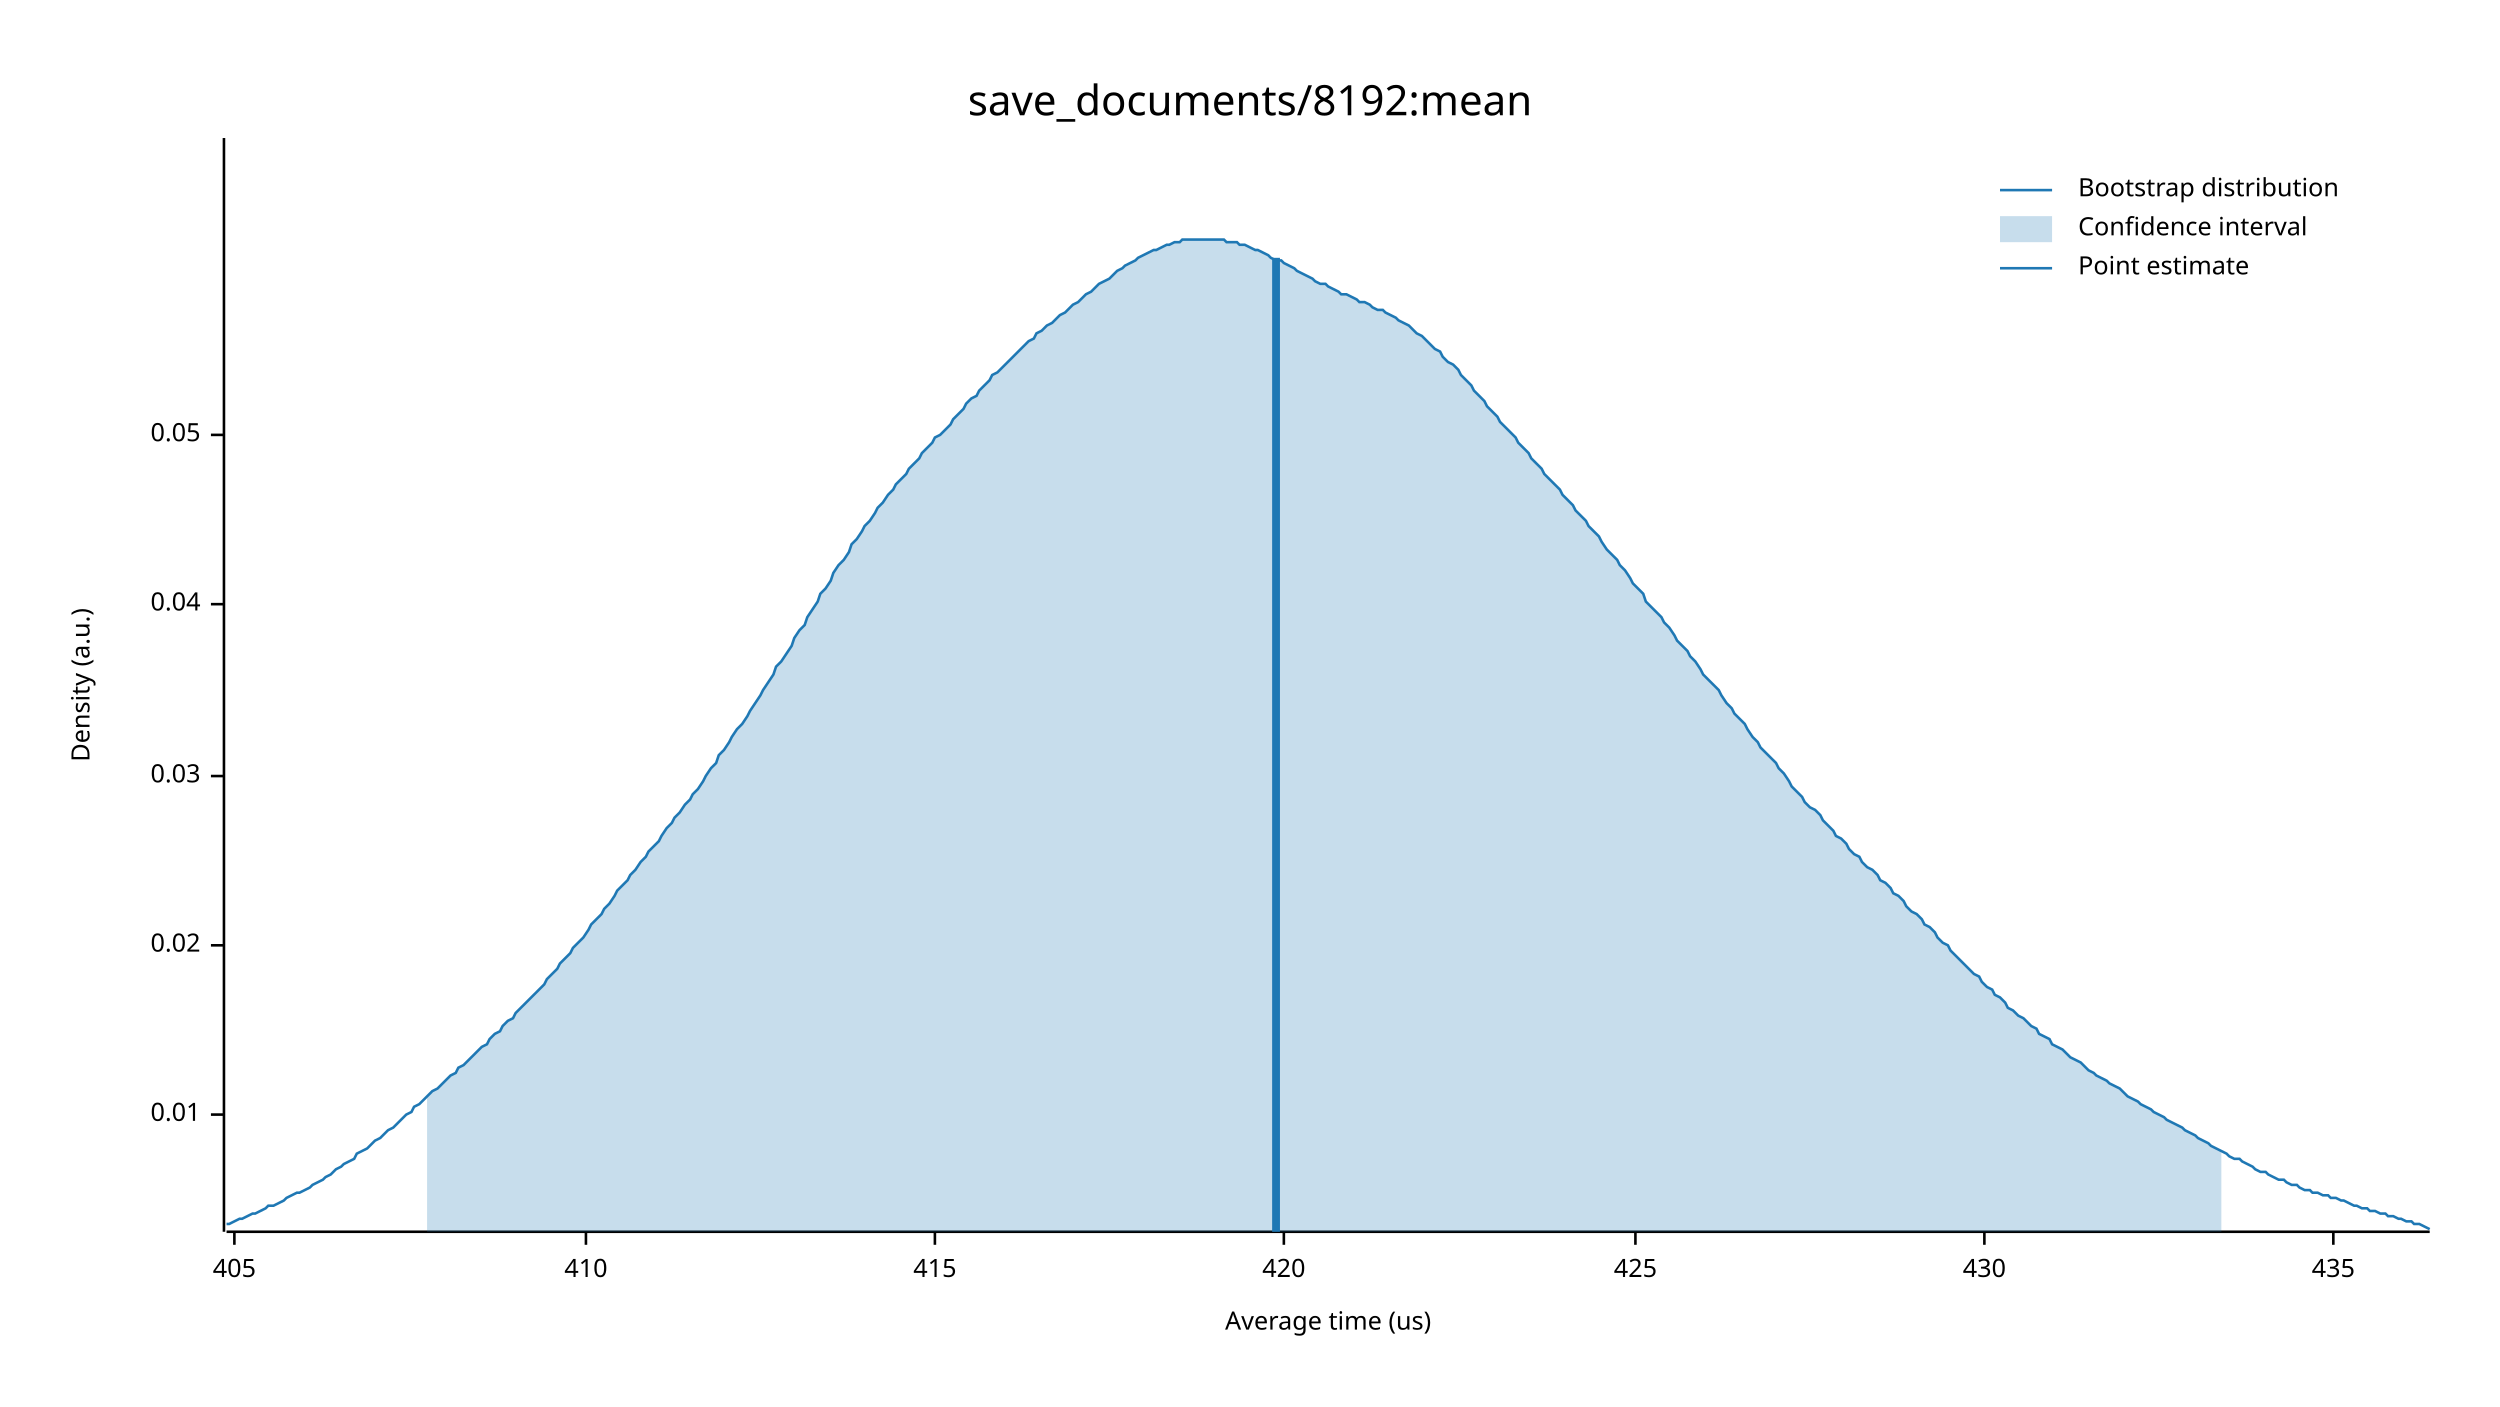
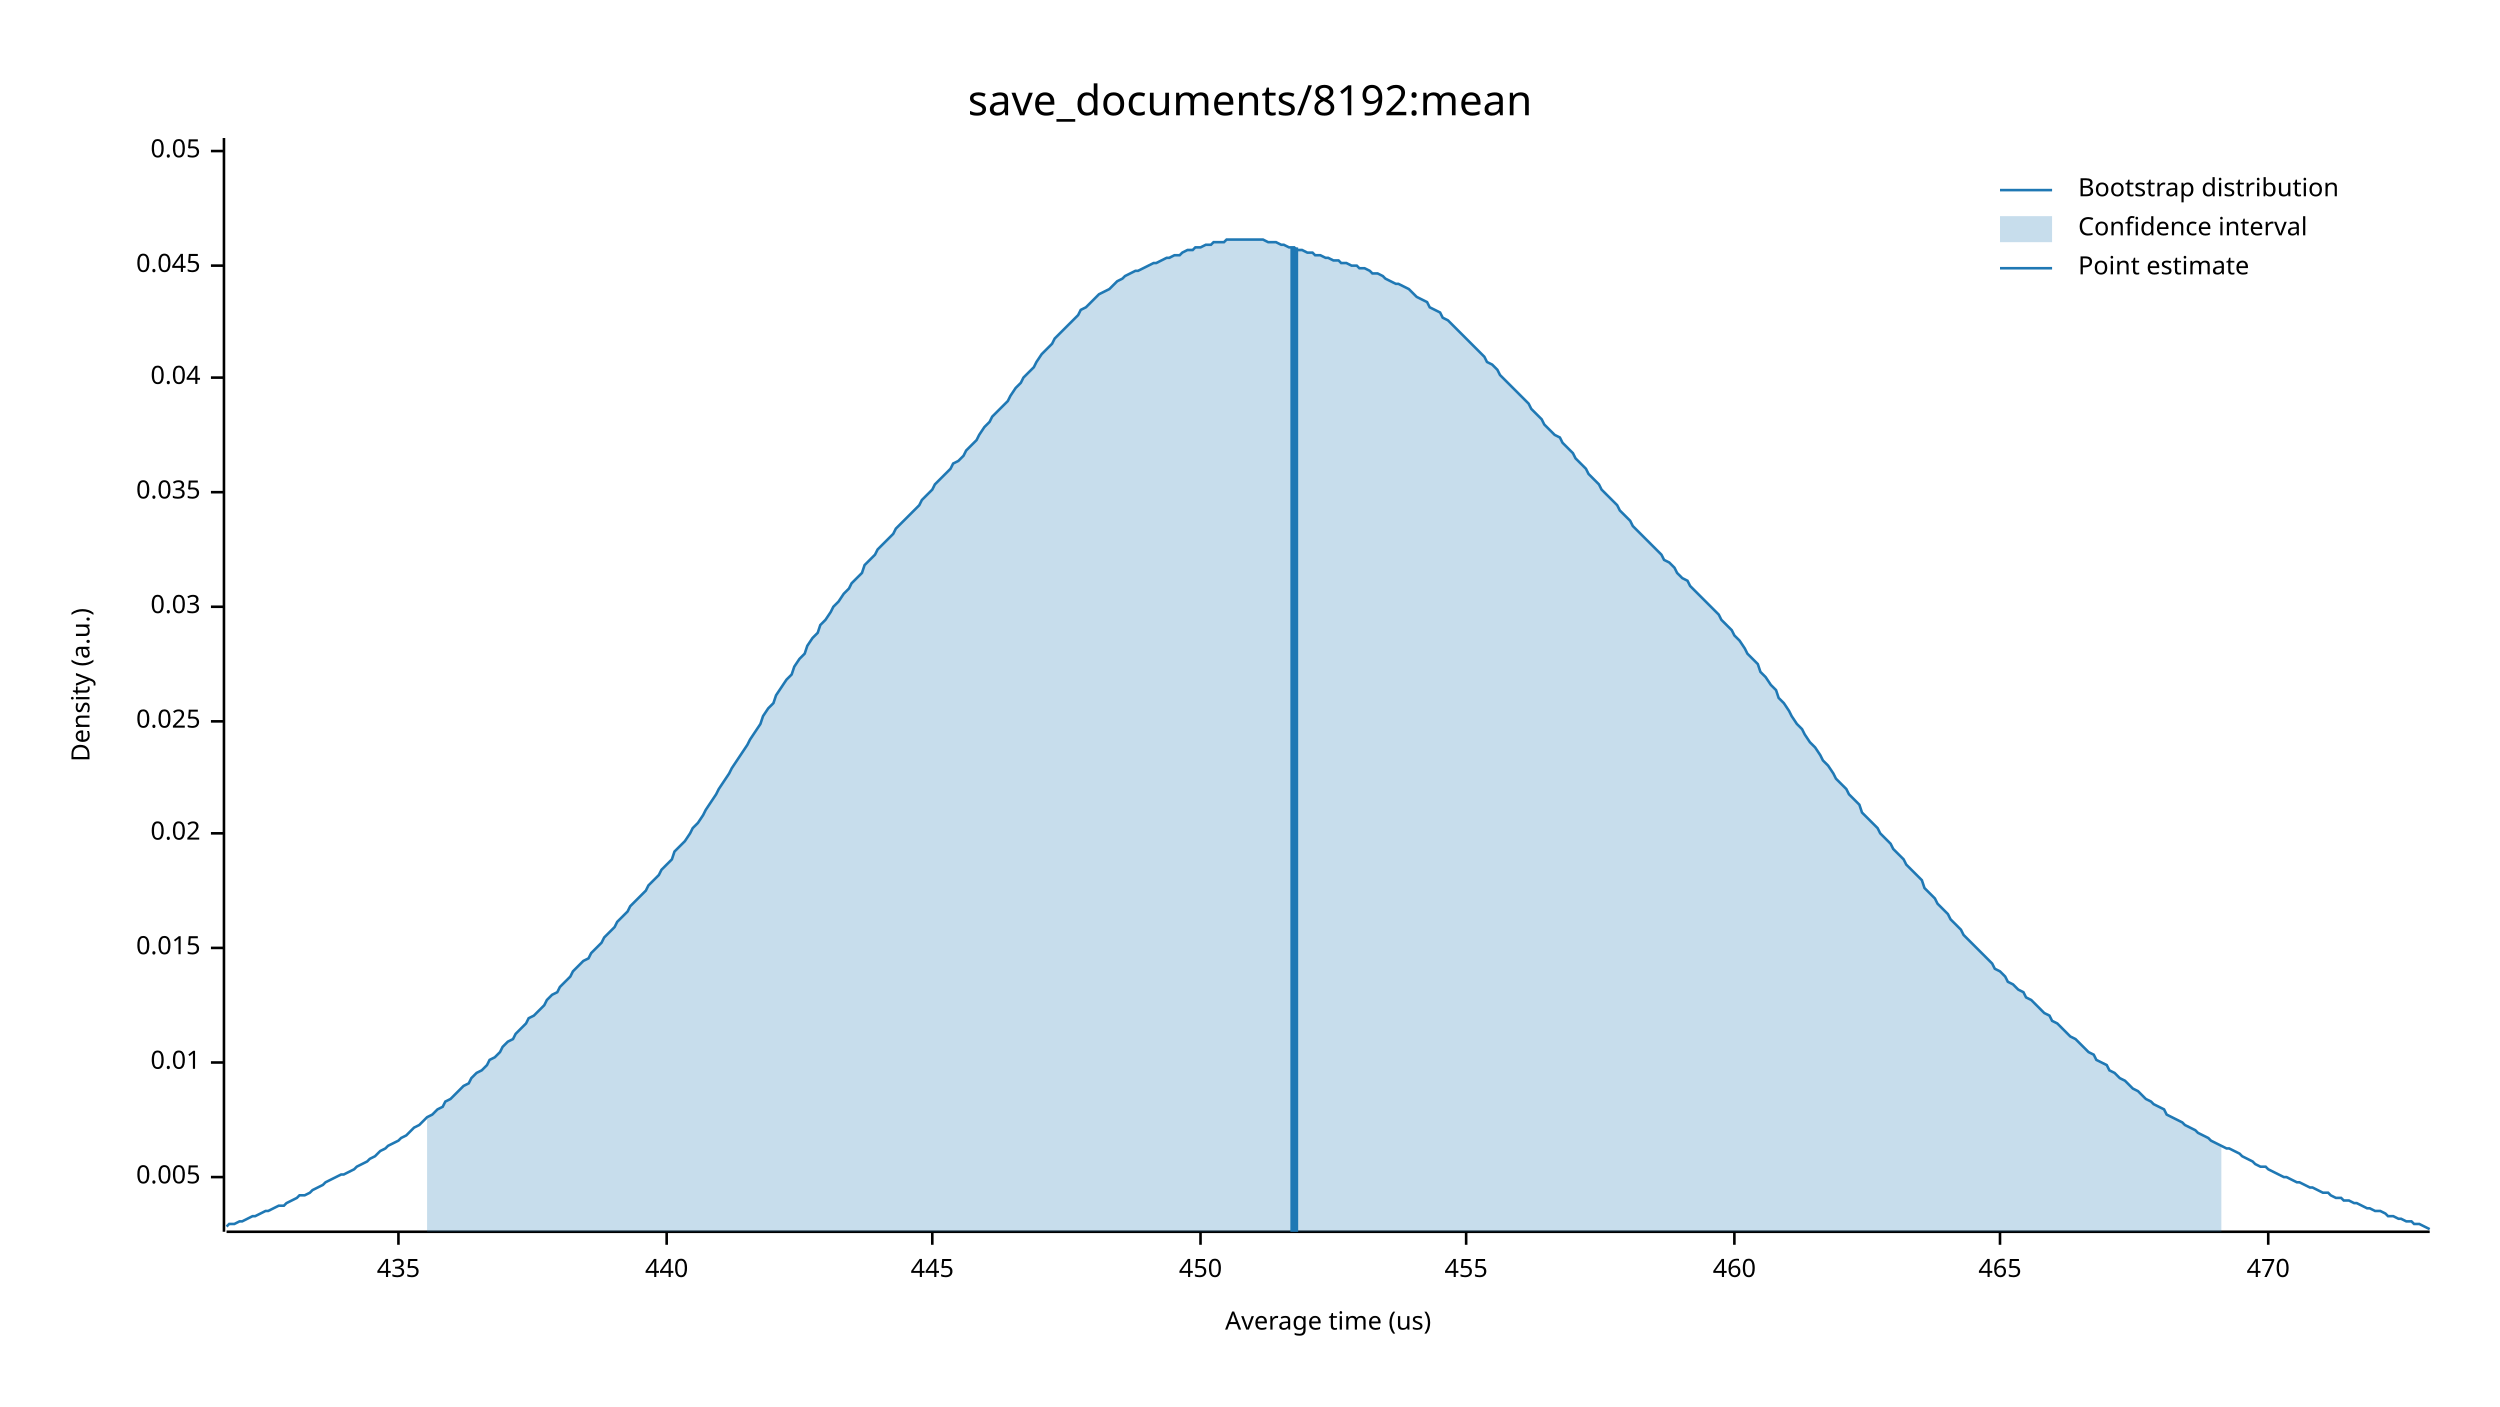
<svg xmlns="http://www.w3.org/2000/svg" width="960" height="540" viewBox="0 0 960 540">
  <text x="480" y="32" dy="0.76em" text-anchor="middle" font-family="sans-serif" font-size="16.129" opacity="1" fill="#000000">
save_documents/8192:mean
</text>
  <text x="27" y="263" dy="0.76em" text-anchor="middle" font-family="sans-serif" font-size="9.677" opacity="1" fill="#000000" transform="rotate(270, 27, 263)">
Density (a.u.)
</text>
  <text x="510" y="513" dy="-0.5ex" text-anchor="middle" font-family="sans-serif" font-size="9.677" opacity="1" fill="#000000">
Average time (us)
</text>
  <polyline fill="none" opacity="1" stroke="#000000" stroke-width="1" points="86,53 86,473 " />
-   <text x="77" y="428" dy="0.5ex" text-anchor="end" font-family="sans-serif" font-size="9.677" opacity="1" fill="#000000">
+   <text x="77" y="452" dy="0.5ex" text-anchor="end" font-family="sans-serif" font-size="9.677" opacity="1" fill="#000000">
+ 0.005
+ </text>
+   <polyline fill="none" opacity="1" stroke="#000000" stroke-width="1" points="81,452 86,452 " />
+   <text x="77" y="408" dy="0.5ex" text-anchor="end" font-family="sans-serif" font-size="9.677" opacity="1" fill="#000000">
0.01
</text>
-   <polyline fill="none" opacity="1" stroke="#000000" stroke-width="1" points="81,428 86,428 " />
-   <text x="77" y="363" dy="0.5ex" text-anchor="end" font-family="sans-serif" font-size="9.677" opacity="1" fill="#000000">
+   <polyline fill="none" opacity="1" stroke="#000000" stroke-width="1" points="81,408 86,408 " />
+   <text x="77" y="364" dy="0.5ex" text-anchor="end" font-family="sans-serif" font-size="9.677" opacity="1" fill="#000000">
+ 0.015
+ </text>
+   <polyline fill="none" opacity="1" stroke="#000000" stroke-width="1" points="81,364 86,364 " />
+   <text x="77" y="320" dy="0.5ex" text-anchor="end" font-family="sans-serif" font-size="9.677" opacity="1" fill="#000000">
0.02
</text>
-   <polyline fill="none" opacity="1" stroke="#000000" stroke-width="1" points="81,363 86,363 " />
-   <text x="77" y="298" dy="0.5ex" text-anchor="end" font-family="sans-serif" font-size="9.677" opacity="1" fill="#000000">
+   <polyline fill="none" opacity="1" stroke="#000000" stroke-width="1" points="81,320 86,320 " />
+   <text x="77" y="277" dy="0.5ex" text-anchor="end" font-family="sans-serif" font-size="9.677" opacity="1" fill="#000000">
+ 0.025
+ </text>
+   <polyline fill="none" opacity="1" stroke="#000000" stroke-width="1" points="81,277 86,277 " />
+   <text x="77" y="233" dy="0.5ex" text-anchor="end" font-family="sans-serif" font-size="9.677" opacity="1" fill="#000000">
0.03
</text>
-   <polyline fill="none" opacity="1" stroke="#000000" stroke-width="1" points="81,298 86,298 " />
-   <text x="77" y="232" dy="0.5ex" text-anchor="end" font-family="sans-serif" font-size="9.677" opacity="1" fill="#000000">
+   <polyline fill="none" opacity="1" stroke="#000000" stroke-width="1" points="81,233 86,233 " />
+   <text x="77" y="189" dy="0.5ex" text-anchor="end" font-family="sans-serif" font-size="9.677" opacity="1" fill="#000000">
+ 0.035
+ </text>
+   <polyline fill="none" opacity="1" stroke="#000000" stroke-width="1" points="81,189 86,189 " />
+   <text x="77" y="145" dy="0.5ex" text-anchor="end" font-family="sans-serif" font-size="9.677" opacity="1" fill="#000000">
0.04
</text>
-   <polyline fill="none" opacity="1" stroke="#000000" stroke-width="1" points="81,232 86,232 " />
-   <text x="77" y="167" dy="0.5ex" text-anchor="end" font-family="sans-serif" font-size="9.677" opacity="1" fill="#000000">
+   <polyline fill="none" opacity="1" stroke="#000000" stroke-width="1" points="81,145 86,145 " />
+   <text x="77" y="102" dy="0.5ex" text-anchor="end" font-family="sans-serif" font-size="9.677" opacity="1" fill="#000000">
+ 0.045
+ </text>
+   <polyline fill="none" opacity="1" stroke="#000000" stroke-width="1" points="81,102 86,102 " />
+   <text x="77" y="58" dy="0.5ex" text-anchor="end" font-family="sans-serif" font-size="9.677" opacity="1" fill="#000000">
0.05
</text>
-   <polyline fill="none" opacity="1" stroke="#000000" stroke-width="1" points="81,167 86,167 " />
+   <polyline fill="none" opacity="1" stroke="#000000" stroke-width="1" points="81,58 86,58 " />
  <polyline fill="none" opacity="1" stroke="#000000" stroke-width="1" points="87,473 933,473 " />
-   <text x="90" y="483" dy="0.76em" text-anchor="middle" font-family="sans-serif" font-size="9.677" opacity="1" fill="#000000">
- 405
- </text>
-   <polyline fill="none" opacity="1" stroke="#000000" stroke-width="1" points="90,473 90,478 " />
-   <text x="225" y="483" dy="0.76em" text-anchor="middle" font-family="sans-serif" font-size="9.677" opacity="1" fill="#000000">
- 410
- </text>
-   <polyline fill="none" opacity="1" stroke="#000000" stroke-width="1" points="225,473 225,478 " />
-   <text x="359" y="483" dy="0.76em" text-anchor="middle" font-family="sans-serif" font-size="9.677" opacity="1" fill="#000000">
- 415
- </text>
-   <polyline fill="none" opacity="1" stroke="#000000" stroke-width="1" points="359,473 359,478 " />
-   <text x="493" y="483" dy="0.76em" text-anchor="middle" font-family="sans-serif" font-size="9.677" opacity="1" fill="#000000">
- 420
- </text>
-   <polyline fill="none" opacity="1" stroke="#000000" stroke-width="1" points="493,473 493,478 " />
-   <text x="628" y="483" dy="0.76em" text-anchor="middle" font-family="sans-serif" font-size="9.677" opacity="1" fill="#000000">
- 425
- </text>
-   <polyline fill="none" opacity="1" stroke="#000000" stroke-width="1" points="628,473 628,478 " />
-   <text x="762" y="483" dy="0.76em" text-anchor="middle" font-family="sans-serif" font-size="9.677" opacity="1" fill="#000000">
- 430
- </text>
-   <polyline fill="none" opacity="1" stroke="#000000" stroke-width="1" points="762,473 762,478 " />
-   <text x="896" y="483" dy="0.76em" text-anchor="middle" font-family="sans-serif" font-size="9.677" opacity="1" fill="#000000">
+   <text x="153" y="483" dy="0.76em" text-anchor="middle" font-family="sans-serif" font-size="9.677" opacity="1" fill="#000000">
435
</text>
-   <polyline fill="none" opacity="1" stroke="#000000" stroke-width="1" points="896,473 896,478 " />
-   <polyline fill="none" opacity="1" stroke="#1F78B4" stroke-width="1" points="87,470 88,470 90,469 92,468 93,468 95,467 97,466 98,466 100,465 102,464 103,463 105,463 107,462 109,461 110,460 112,459 114,458 115,458 117,457 119,456 120,455 122,454 124,453 125,452 127,451 129,449 131,448 132,447 134,446 136,445 137,443 139,442 141,441 142,440 144,438 146,437 148,435 149,434 151,433 153,431 154,430 156,428 158,427 159,425 161,424 163,422 164,421 166,419 168,418 170,416 171,415 173,413 175,412 176,410 178,409 180,407 181,406 183,404 185,402 187,401 188,399 190,397 192,396 193,394 195,392 197,391 198,389 200,387 202,385 203,384 205,382 207,380 209,378 210,376 212,374 214,372 215,370 217,368 219,366 220,364 222,362 224,360 226,357 227,355 229,353 231,351 232,349 234,347 236,344 237,342 239,340 241,338 242,336 244,334 246,331 248,329 249,327 251,325 253,323 254,321 256,318 258,316 259,314 261,312 263,309 265,307 266,305 268,303 270,300 271,298 273,295 275,293 276,290 278,288 280,285 281,283 283,280 285,278 287,275 288,273 290,270 292,267 293,265 295,262 297,259 298,256 300,254 302,251 304,248 305,245 307,242 309,240 310,237 312,234 314,231 315,228 317,226 319,223 320,220 322,217 324,215 326,212 327,209 329,207 331,204 332,202 334,200 336,197 337,195 339,193 341,190 343,188 344,186 346,184 348,182 349,180 351,178 353,176 354,174 356,172 358,170 359,168 361,167 363,165 365,163 366,161 368,159 370,157 371,155 373,153 375,152 376,150 378,148 380,146 381,144 383,143 385,141 387,139 388,138 390,136 392,134 393,133 395,131 397,130 398,128 400,127 402,125 404,124 405,123 407,121 409,120 410,119 412,117 414,116 415,115 417,113 419,112 420,111 422,109 424,108 426,107 427,106 429,104 431,103 432,102 434,101 436,100 437,99 439,98 441,97 443,96 444,96 446,95 448,94 449,94 451,93 453,93 454,92 456,92 458,92 459,92 461,92 463,92 465,92 466,92 468,92 470,92 471,93 473,93 475,93 476,94 478,94 480,95 482,96 483,96 485,97 487,98 488,99 490,100 492,100 493,101 495,102 497,103 498,104 500,105 502,106 504,107 505,108 507,109 509,109 510,110 512,111 514,112 515,113 517,113 519,114 521,115 522,116 524,116 526,117 527,118 529,119 531,119 532,120 534,121 536,122 537,123 539,124 541,125 543,127 544,128 546,129 548,131 549,132 551,134 553,135 554,137 556,139 558,140 560,142 561,144 563,146 565,148 566,150 568,152 570,154 571,156 573,158 575,160 576,162 578,164 580,166 582,168 583,170 585,172 587,174 588,176 590,178 592,180 593,182 595,184 597,186 599,188 600,190 602,192 604,194 605,196 607,198 609,200 610,202 612,204 614,206 615,208 617,211 619,213 621,215 622,217 624,219 626,222 627,224 629,226 631,228 632,231 634,233 636,235 638,237 639,239 641,241 643,244 644,246 646,248 648,250 649,252 651,254 653,257 654,259 656,261 658,263 660,265 661,267 663,270 665,272 666,274 668,276 670,278 671,280 673,283 675,285 676,287 678,289 680,291 682,293 683,295 685,297 687,300 688,302 690,304 692,306 693,308 695,310 697,311 699,313 700,315 702,317 704,319 705,321 707,322 709,324 710,326 712,328 714,329 715,331 717,333 719,334 721,336 722,338 724,339 726,341 727,343 729,344 731,346 732,348 734,350 736,351 738,353 739,355 741,356 743,358 744,360 746,362 748,363 749,365 751,367 753,369 754,370 756,372 758,374 760,375 761,377 763,379 765,380 766,382 768,383 770,385 771,387 773,388 775,390 777,391 778,392 780,394 782,395 783,397 785,398 787,399 788,401 790,402 792,403 793,404 795,406 797,407 799,408 800,409 802,411 804,412 805,413 807,414 809,415 810,416 812,417 814,418 816,420 817,421 819,422 821,423 822,424 824,425 826,426 827,427 829,428 831,429 832,430 834,431 836,432 838,433 839,434 841,435 843,436 844,437 846,438 848,439 849,440 851,441 853,442 855,443 856,444 858,445 860,445 861,446 863,447 865,448 866,449 868,450 870,450 871,451 873,452 875,453 877,453 878,454 880,455 882,455 883,456 885,457 887,457 888,458 890,458 892,459 894,459 895,460 897,460 899,461 900,461 902,462 904,463 905,463 907,464 909,464 910,465 912,465 914,466 916,466 917,467 919,467 921,468 922,468 924,469 926,469 927,470 929,470 931,471 933,472 " />
-   <polygon opacity="0.25" fill="#1F78B4" points="164,421 166,419 168,418 170,416 171,415 173,413 175,412 176,410 178,409 180,407 181,406 183,404 185,402 187,401 188,399 190,397 192,396 193,394 195,392 197,391 198,389 200,387 202,385 203,384 205,382 207,380 209,378 210,376 212,374 214,372 215,370 217,368 219,366 220,364 222,362 224,360 226,357 227,355 229,353 231,351 232,349 234,347 236,344 237,342 239,340 241,338 242,336 244,334 246,331 248,329 249,327 251,325 253,323 254,321 256,318 258,316 259,314 261,312 263,309 265,307 266,305 268,303 270,300 271,298 273,295 275,293 276,290 278,288 280,285 281,283 283,280 285,278 287,275 288,273 290,270 292,267 293,265 295,262 297,259 298,256 300,254 302,251 304,248 305,245 307,242 309,240 310,237 312,234 314,231 315,228 317,226 319,223 320,220 322,217 324,215 326,212 327,209 329,207 331,204 332,202 334,200 336,197 337,195 339,193 341,190 343,188 344,186 346,184 348,182 349,180 351,178 353,176 354,174 356,172 358,170 359,168 361,167 363,165 365,163 366,161 368,159 370,157 371,155 373,153 375,152 376,150 378,148 380,146 381,144 383,143 385,141 387,139 388,138 390,136 392,134 393,133 395,131 397,130 398,128 400,127 402,125 404,124 405,123 407,121 409,120 410,119 412,117 414,116 415,115 417,113 419,112 420,111 422,109 424,108 426,107 427,106 429,104 431,103 432,102 434,101 436,100 437,99 439,98 441,97 443,96 444,96 446,95 448,94 449,94 451,93 453,93 454,92 456,92 458,92 459,92 461,92 463,92 465,92 466,92 468,92 470,92 471,93 473,93 475,93 476,94 478,94 480,95 482,96 483,96 485,97 487,98 488,99 490,100 492,100 493,101 495,102 497,103 498,104 500,105 502,106 504,107 505,108 507,109 509,109 510,110 512,111 514,112 515,113 517,113 519,114 521,115 522,116 524,116 526,117 527,118 529,119 531,119 532,120 534,121 536,122 537,123 539,124 541,125 543,127 544,128 546,129 548,131 549,132 551,134 553,135 554,137 556,139 558,140 560,142 561,144 563,146 565,148 566,150 568,152 570,154 571,156 573,158 575,160 576,162 578,164 580,166 582,168 583,170 585,172 587,174 588,176 590,178 592,180 593,182 595,184 597,186 599,188 600,190 602,192 604,194 605,196 607,198 609,200 610,202 612,204 614,206 615,208 617,211 619,213 621,215 622,217 624,219 626,222 627,224 629,226 631,228 632,231 634,233 636,235 638,237 639,239 641,241 643,244 644,246 646,248 648,250 649,252 651,254 653,257 654,259 656,261 658,263 660,265 661,267 663,270 665,272 666,274 668,276 670,278 671,280 673,283 675,285 676,287 678,289 680,291 682,293 683,295 685,297 687,300 688,302 690,304 692,306 693,308 695,310 697,311 699,313 700,315 702,317 704,319 705,321 707,322 709,324 710,326 712,328 714,329 715,331 717,333 719,334 721,336 722,338 724,339 726,341 727,343 729,344 731,346 732,348 734,350 736,351 738,353 739,355 741,356 743,358 744,360 746,362 748,363 749,365 751,367 753,369 754,370 756,372 758,374 760,375 761,377 763,379 765,380 766,382 768,383 770,385 771,387 773,388 775,390 777,391 778,392 780,394 782,395 783,397 785,398 787,399 788,401 790,402 792,403 793,404 795,406 797,407 799,408 800,409 802,411 804,412 805,413 807,414 809,415 810,416 812,417 814,418 816,420 817,421 819,422 821,423 822,424 824,425 826,426 827,427 829,428 831,429 832,430 834,431 836,432 838,433 839,434 841,435 843,436 844,437 846,438 848,439 849,440 851,441 853,442 853,473 164,473 " />
-   <polyline fill="none" opacity="1" stroke="#1F78B4" stroke-width="3" points="490,473 490,99 " />
+   <polyline fill="none" opacity="1" stroke="#000000" stroke-width="1" points="153,473 153,478 " />
+   <text x="256" y="483" dy="0.76em" text-anchor="middle" font-family="sans-serif" font-size="9.677" opacity="1" fill="#000000">
+ 440
+ </text>
+   <polyline fill="none" opacity="1" stroke="#000000" stroke-width="1" points="256,473 256,478 " />
+   <text x="358" y="483" dy="0.76em" text-anchor="middle" font-family="sans-serif" font-size="9.677" opacity="1" fill="#000000">
+ 445
+ </text>
+   <polyline fill="none" opacity="1" stroke="#000000" stroke-width="1" points="358,473 358,478 " />
+   <text x="461" y="483" dy="0.76em" text-anchor="middle" font-family="sans-serif" font-size="9.677" opacity="1" fill="#000000">
+ 450
+ </text>
+   <polyline fill="none" opacity="1" stroke="#000000" stroke-width="1" points="461,473 461,478 " />
+   <text x="563" y="483" dy="0.76em" text-anchor="middle" font-family="sans-serif" font-size="9.677" opacity="1" fill="#000000">
+ 455
+ </text>
+   <polyline fill="none" opacity="1" stroke="#000000" stroke-width="1" points="563,473 563,478 " />
+   <text x="666" y="483" dy="0.76em" text-anchor="middle" font-family="sans-serif" font-size="9.677" opacity="1" fill="#000000">
+ 460
+ </text>
+   <polyline fill="none" opacity="1" stroke="#000000" stroke-width="1" points="666,473 666,478 " />
+   <text x="768" y="483" dy="0.76em" text-anchor="middle" font-family="sans-serif" font-size="9.677" opacity="1" fill="#000000">
+ 465
+ </text>
+   <polyline fill="none" opacity="1" stroke="#000000" stroke-width="1" points="768,473 768,478 " />
+   <text x="871" y="483" dy="0.76em" text-anchor="middle" font-family="sans-serif" font-size="9.677" opacity="1" fill="#000000">
+ 470
+ </text>
+   <polyline fill="none" opacity="1" stroke="#000000" stroke-width="1" points="871,473 871,478 " />
+   <polyline fill="none" opacity="1" stroke="#1F78B4" stroke-width="1" points="87,471 88,470 90,470 92,469 93,469 95,468 97,467 98,467 100,466 102,465 103,465 105,464 107,463 109,463 110,462 112,461 114,460 115,459 117,459 119,458 120,457 122,456 124,455 125,454 127,453 129,452 131,451 132,451 134,450 136,449 137,448 139,447 141,446 142,445 144,444 146,442 148,441 149,440 151,439 153,438 154,437 156,436 158,434 159,433 161,432 163,430 164,429 166,428 168,426 170,425 171,423 173,422 175,420 176,419 178,417 180,416 181,414 183,412 185,411 187,409 188,407 190,406 192,404 193,402 195,400 197,399 198,397 200,395 202,393 203,391 205,390 207,388 209,386 210,384 212,382 214,381 215,379 217,377 219,375 220,373 222,371 224,369 226,368 227,366 229,364 231,362 232,360 234,358 236,356 237,354 239,352 241,350 242,348 244,346 246,344 248,342 249,340 251,338 253,336 254,334 256,332 258,330 259,327 261,325 263,323 265,320 266,318 268,316 270,313 271,311 273,308 275,305 276,303 278,300 280,297 281,295 283,292 285,289 287,286 288,284 290,281 292,278 293,275 295,272 297,270 298,267 300,264 302,261 304,259 305,256 307,253 309,251 310,248 312,245 314,243 315,240 317,238 319,235 320,233 322,231 324,228 326,226 327,224 329,222 331,220 332,217 334,215 336,213 337,211 339,209 341,207 343,205 344,203 346,201 348,199 349,198 351,196 353,194 354,192 356,190 358,188 359,186 361,184 363,182 365,180 366,178 368,177 370,175 371,173 373,171 375,169 376,167 378,164 380,162 381,160 383,158 385,156 387,154 388,152 390,149 392,147 393,145 395,143 397,141 398,139 400,136 402,134 404,132 405,130 407,128 409,126 410,125 412,123 414,121 415,119 417,118 419,116 420,115 422,113 424,112 426,111 427,110 429,108 431,107 432,106 434,105 436,104 437,104 439,103 441,102 443,101 444,101 446,100 448,99 449,99 451,98 453,98 454,97 456,96 458,96 459,95 461,95 463,94 465,94 466,93 468,93 470,93 471,92 473,92 475,92 476,92 478,92 480,92 482,92 483,92 485,92 487,93 488,93 490,93 492,94 493,94 495,95 497,95 498,96 500,96 502,97 504,97 505,98 507,98 509,99 510,99 512,100 514,100 515,101 517,101 519,102 521,102 522,103 524,103 526,104 527,105 529,105 531,106 532,107 534,108 536,109 537,109 539,110 541,111 543,113 544,114 546,115 548,116 549,118 551,119 553,120 554,122 556,123 558,125 560,127 561,128 563,130 565,132 566,133 568,135 570,137 571,139 573,140 575,142 576,144 578,146 580,148 582,150 583,151 585,153 587,155 588,157 590,159 592,161 593,163 595,165 597,167 599,168 600,170 602,172 604,174 605,176 607,178 609,180 610,182 612,184 614,186 615,188 617,190 619,192 621,194 622,196 624,198 626,200 627,202 629,204 631,206 632,207 634,209 636,211 638,213 639,215 641,216 643,218 644,220 646,222 648,223 649,225 651,227 653,229 654,230 656,232 658,234 660,236 661,238 663,240 665,242 666,244 668,246 670,249 671,251 673,253 675,255 676,258 678,260 680,263 682,265 683,268 685,270 687,273 688,275 690,278 692,280 693,282 695,285 697,287 699,290 700,292 702,294 704,297 705,299 707,301 709,303 710,305 712,307 714,309 715,312 717,314 719,316 721,318 722,320 724,322 726,324 727,326 729,328 731,330 732,332 734,334 736,336 738,338 739,341 741,343 743,345 744,347 746,349 748,351 749,353 751,355 753,357 754,359 756,361 758,363 760,365 761,366 763,368 765,370 766,372 768,373 770,375 771,377 773,378 775,380 777,381 778,383 780,384 782,386 783,387 785,389 787,390 788,392 790,393 792,395 793,396 795,398 797,399 799,401 800,402 802,404 804,405 805,407 807,408 809,409 810,411 812,412 814,414 816,415 817,416 819,418 821,419 822,420 824,422 826,423 827,424 829,425 831,426 832,428 834,429 836,430 838,431 839,432 841,433 843,434 844,435 846,436 848,437 849,438 851,439 853,440 855,441 856,441 858,442 860,443 861,444 863,445 865,446 866,447 868,448 870,448 871,449 873,450 875,451 877,452 878,452 880,453 882,454 883,454 885,455 887,456 888,456 890,457 892,458 894,458 895,459 897,460 899,460 900,461 902,461 904,462 905,462 907,463 909,464 910,464 912,465 914,465 916,466 917,467 919,467 921,468 922,468 924,469 926,469 927,470 929,470 931,471 933,472 " />
+   <polygon opacity="0.25" fill="#1F78B4" points="164,429 166,428 168,426 170,425 171,423 173,422 175,420 176,419 178,417 180,416 181,414 183,412 185,411 187,409 188,407 190,406 192,404 193,402 195,400 197,399 198,397 200,395 202,393 203,391 205,390 207,388 209,386 210,384 212,382 214,381 215,379 217,377 219,375 220,373 222,371 224,369 226,368 227,366 229,364 231,362 232,360 234,358 236,356 237,354 239,352 241,350 242,348 244,346 246,344 248,342 249,340 251,338 253,336 254,334 256,332 258,330 259,327 261,325 263,323 265,320 266,318 268,316 270,313 271,311 273,308 275,305 276,303 278,300 280,297 281,295 283,292 285,289 287,286 288,284 290,281 292,278 293,275 295,272 297,270 298,267 300,264 302,261 304,259 305,256 307,253 309,251 310,248 312,245 314,243 315,240 317,238 319,235 320,233 322,231 324,228 326,226 327,224 329,222 331,220 332,217 334,215 336,213 337,211 339,209 341,207 343,205 344,203 346,201 348,199 349,198 351,196 353,194 354,192 356,190 358,188 359,186 361,184 363,182 365,180 366,178 368,177 370,175 371,173 373,171 375,169 376,167 378,164 380,162 381,160 383,158 385,156 387,154 388,152 390,149 392,147 393,145 395,143 397,141 398,139 400,136 402,134 404,132 405,130 407,128 409,126 410,125 412,123 414,121 415,119 417,118 419,116 420,115 422,113 424,112 426,111 427,110 429,108 431,107 432,106 434,105 436,104 437,104 439,103 441,102 443,101 444,101 446,100 448,99 449,99 451,98 453,98 454,97 456,96 458,96 459,95 461,95 463,94 465,94 466,93 468,93 470,93 471,92 473,92 475,92 476,92 478,92 480,92 482,92 483,92 485,92 487,93 488,93 490,93 492,94 493,94 495,95 497,95 498,96 500,96 502,97 504,97 505,98 507,98 509,99 510,99 512,100 514,100 515,101 517,101 519,102 521,102 522,103 524,103 526,104 527,105 529,105 531,106 532,107 534,108 536,109 537,109 539,110 541,111 543,113 544,114 546,115 548,116 549,118 551,119 553,120 554,122 556,123 558,125 560,127 561,128 563,130 565,132 566,133 568,135 570,137 571,139 573,140 575,142 576,144 578,146 580,148 582,150 583,151 585,153 587,155 588,157 590,159 592,161 593,163 595,165 597,167 599,168 600,170 602,172 604,174 605,176 607,178 609,180 610,182 612,184 614,186 615,188 617,190 619,192 621,194 622,196 624,198 626,200 627,202 629,204 631,206 632,207 634,209 636,211 638,213 639,215 641,216 643,218 644,220 646,222 648,223 649,225 651,227 653,229 654,230 656,232 658,234 660,236 661,238 663,240 665,242 666,244 668,246 670,249 671,251 673,253 675,255 676,258 678,260 680,263 682,265 683,268 685,270 687,273 688,275 690,278 692,280 693,282 695,285 697,287 699,290 700,292 702,294 704,297 705,299 707,301 709,303 710,305 712,307 714,309 715,312 717,314 719,316 721,318 722,320 724,322 726,324 727,326 729,328 731,330 732,332 734,334 736,336 738,338 739,341 741,343 743,345 744,347 746,349 748,351 749,353 751,355 753,357 754,359 756,361 758,363 760,365 761,366 763,368 765,370 766,372 768,373 770,375 771,377 773,378 775,380 777,381 778,383 780,384 782,386 783,387 785,389 787,390 788,392 790,393 792,395 793,396 795,398 797,399 799,401 800,402 802,404 804,405 805,407 807,408 809,409 810,411 812,412 814,414 816,415 817,416 819,418 821,419 822,420 824,422 826,423 827,424 829,425 831,426 832,428 834,429 836,430 838,431 839,432 841,433 843,434 844,435 846,436 848,437 849,438 851,439 853,440 853,473 164,473 " />
+   <polyline fill="none" opacity="1" stroke="#1F78B4" stroke-width="3" points="497,473 497,95 " />
  <text x="798" y="68" dy="0.76em" text-anchor="start" font-family="sans-serif" font-size="9.677" opacity="1" fill="#000000">
Bootstrap distribution
</text>
  <text x="798" y="83" dy="0.76em" text-anchor="start" font-family="sans-serif" font-size="9.677" opacity="1" fill="#000000">
Confidence interval
</text>
  <text x="798" y="98" dy="0.76em" text-anchor="start" font-family="sans-serif" font-size="9.677" opacity="1" fill="#000000">
Point estimate
</text>
  <polyline fill="none" opacity="1" stroke="#1F78B4" stroke-width="1" points="768,73 788,73 " />
  <rect x="768" y="83" width="20" height="10" opacity="0.25" fill="#1F78B4" stroke="none" />
  <polyline fill="none" opacity="1" stroke="#1F78B4" stroke-width="1" points="768,103 788,103 " />
</svg>
